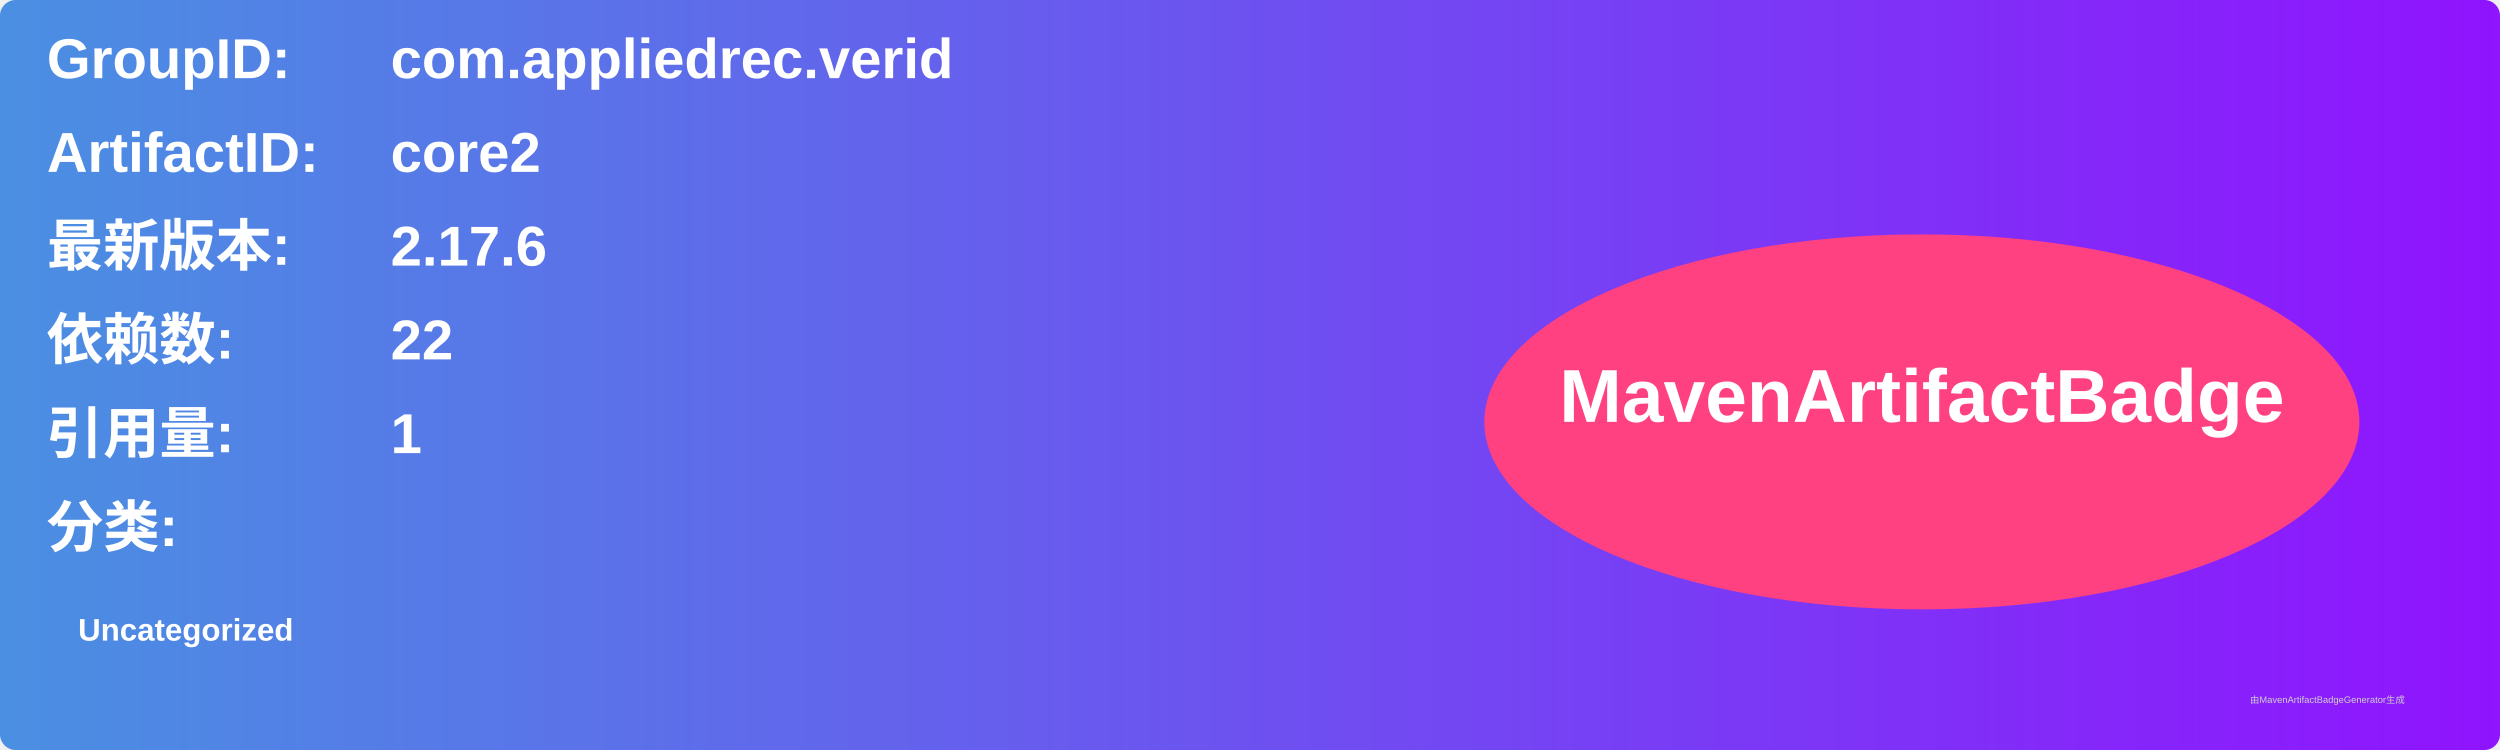
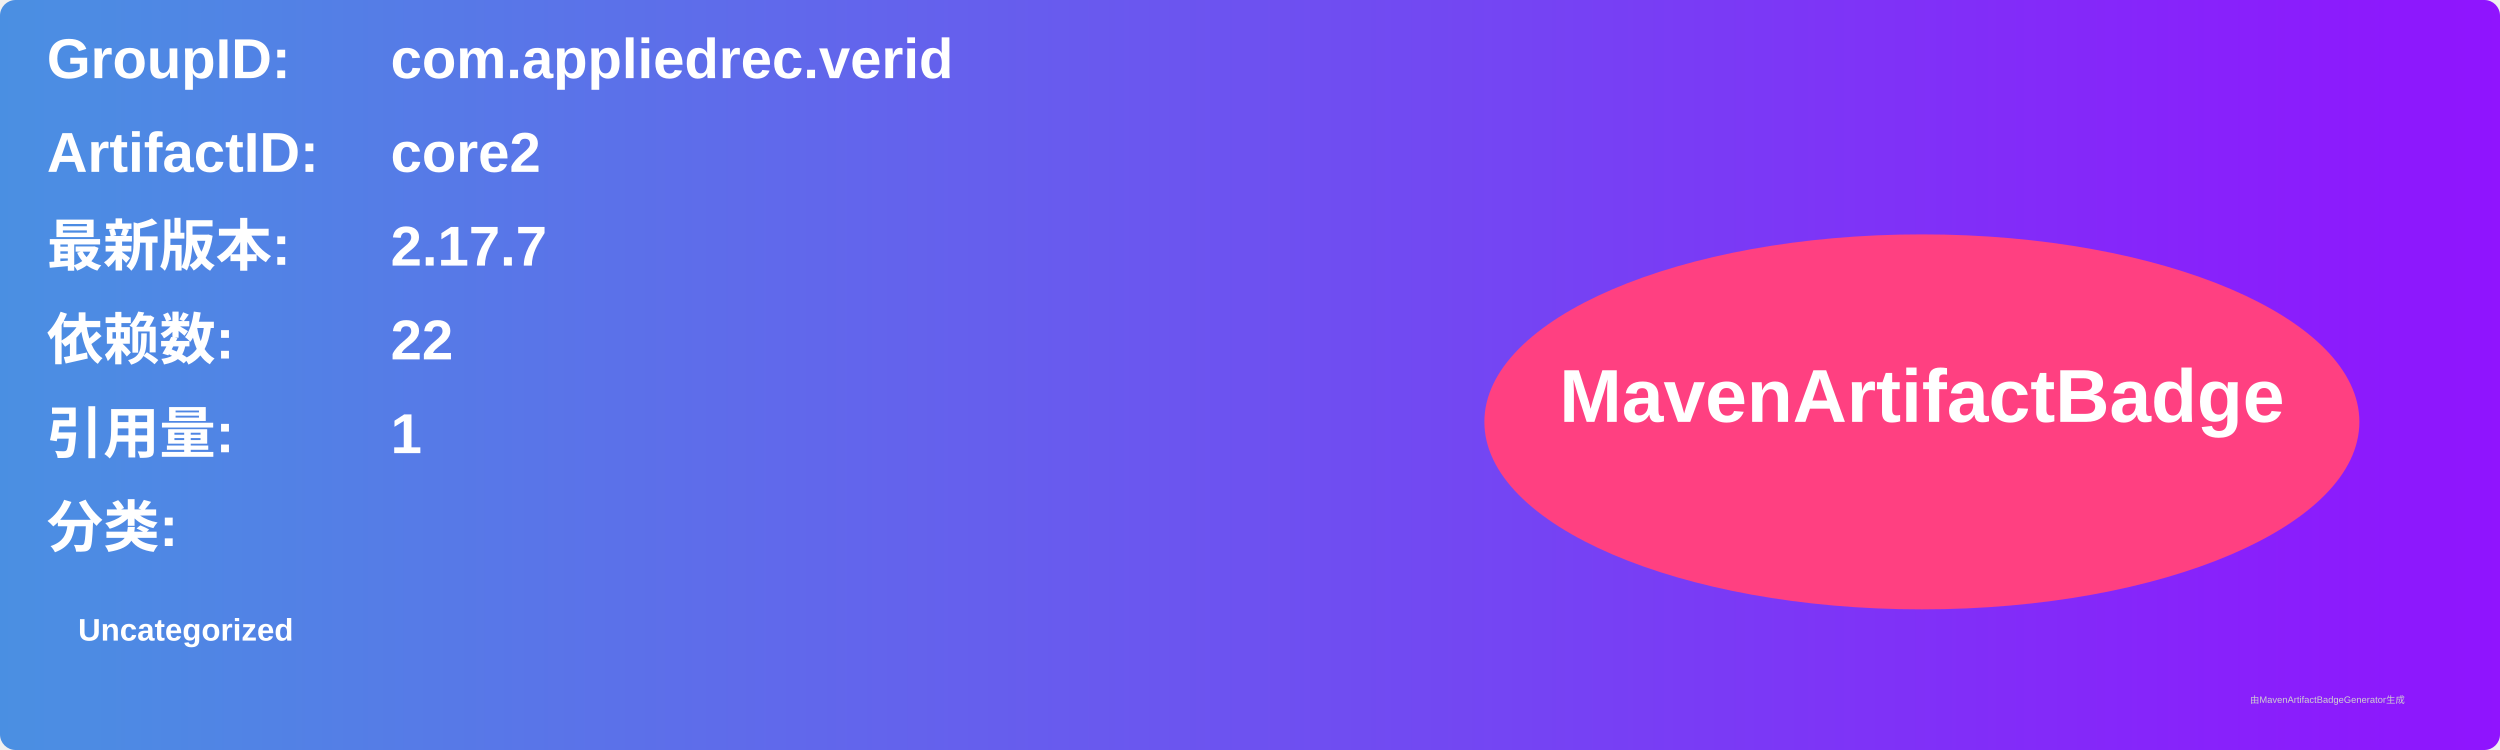
<svg xmlns="http://www.w3.org/2000/svg" width="800" height="240" viewBox="0 0 800 240">
  <linearGradient id="grad" x1="0%" y1="0%" x2="100%" y2="0%">
    <stop offset="0%" stop-color="#4a90e2" />
    <stop offset="100%" stop-color="#9013fe" />
  </linearGradient>
  <rect width="100%" height="100%" rx="5" ry="5" fill="url(#grad)" />
  <g transform="translate(15, 15)">
    <text x="0" y="10" font-family="Arial" font-size="18" fill="white" font-weight="bold" width="260">GroupID:</text>
    <text x="110" y="10" font-family="Arial" font-size="18" fill="white" font-weight="bold" width="460">com.appliedrec.verid</text>
    <text x="0" y="40" font-family="Arial" font-size="18" fill="white" font-weight="bold" width="260">ArtifactID:</text>
    <text x="110" y="40" font-family="Arial" font-size="18" fill="white" font-weight="bold" width="460">core2</text>
    <text x="0" y="70" font-family="Arial" font-size="18" fill="white" font-weight="bold">最新版本:</text>
    <text x="110" y="70" font-family="Arial" font-size="18" fill="white" font-weight="bold">
-       <tspan font-weight="bold">2.17.6</tspan>
+       <tspan font-weight="bold">2.17.7</tspan>
    </text>
    <text x="0" y="100" font-family="Arial" font-size="18" fill="white" font-weight="bold">依赖数: </text>
    <text x="110" y="100" font-family="Arial" font-size="18" fill="white">
      <tspan font-weight="bold">22</tspan>
    </text>
    <text x="0" y="130" font-family="Arial" font-size="18" fill="white" font-weight="bold">引用量: </text>
    <text x="110" y="130" font-family="Arial" font-size="18" fill="white">
      <tspan font-weight="bold">1</tspan>
    </text>
    <text x="0" y="160" font-family="Arial" font-size="18" fill="white" font-weight="bold">分类:</text>
    <text x="10" y="190" font-family="Arial" font-size="10" fill="white">
      <tspan font-weight="bold">Uncategorized</tspan>
    </text>
    <ellipse cx="600" cy="120" rx="140" ry="60" fill="#ff4081" />
    <text x="600" y="120" text-anchor="middle" font-family="Arial" font-size="24" fill="white" font-weight="bold">MavenArtifactBadge</text>
  </g>
  <text x="720" y="225" font-family="Arial" font-size="3" fill="#d0d0d0">由MavenArtifactBadgeGenerator生成</text>
</svg>
